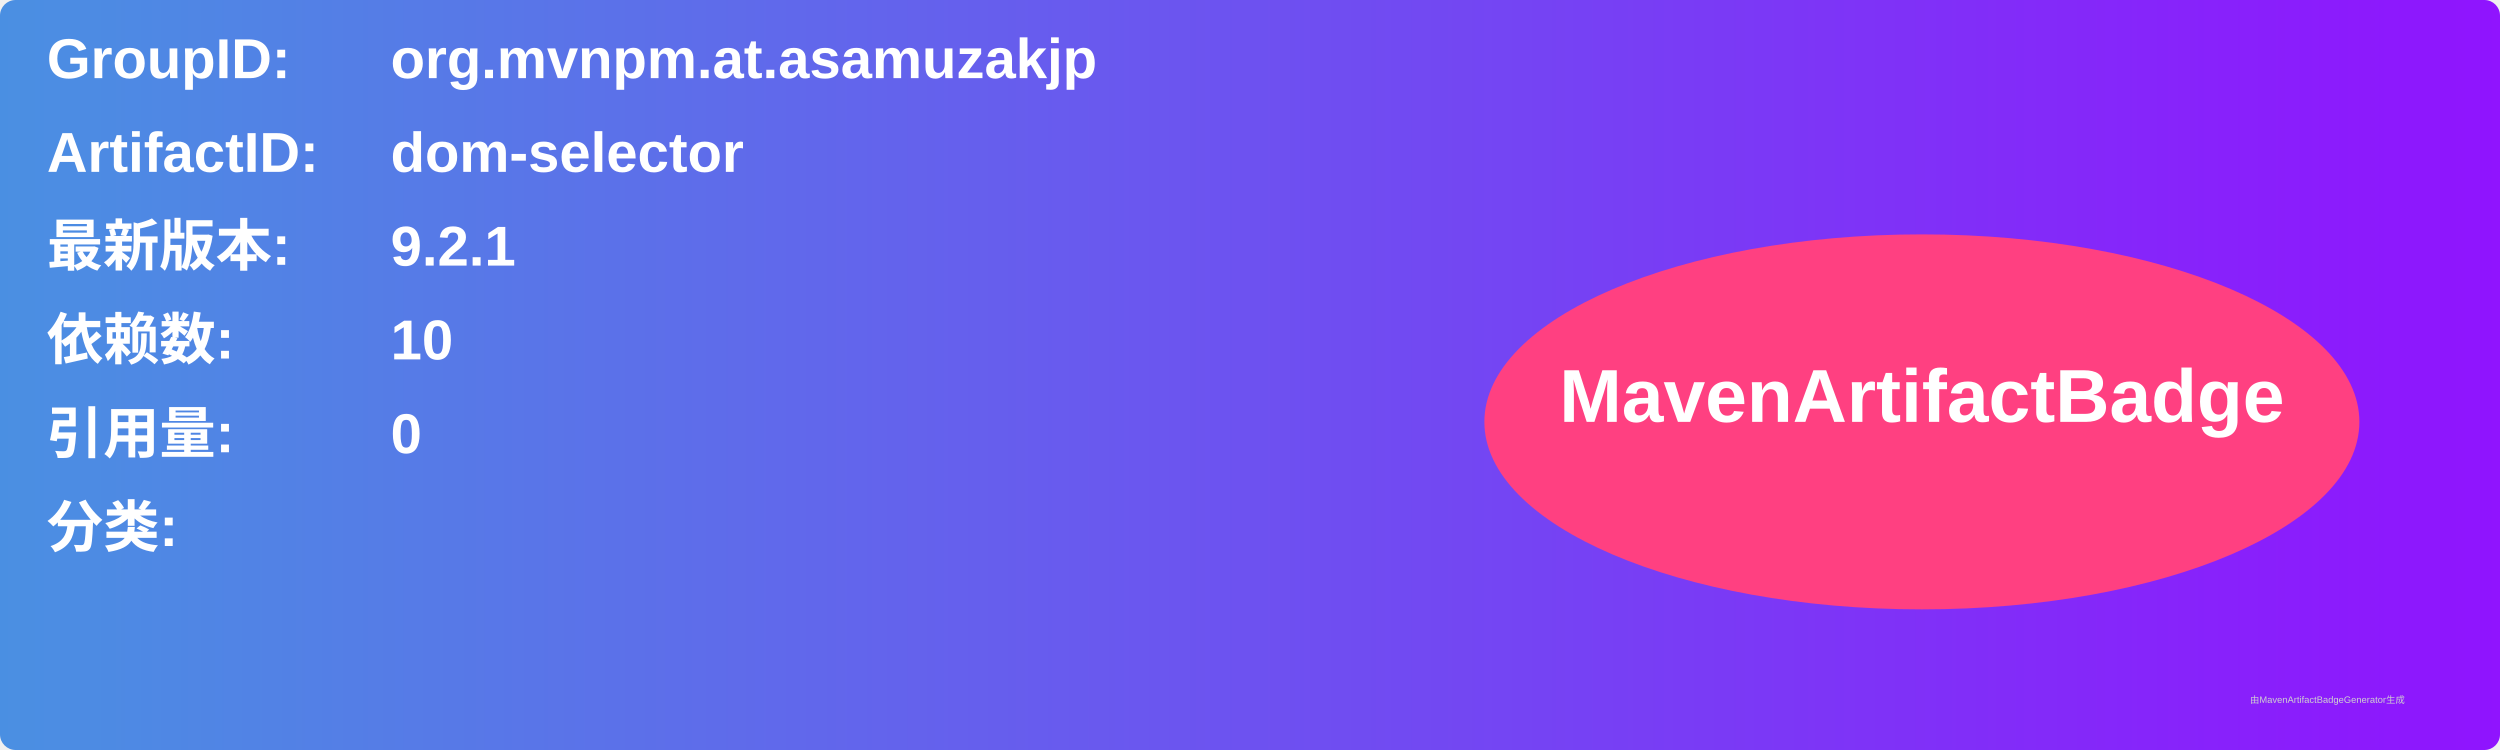
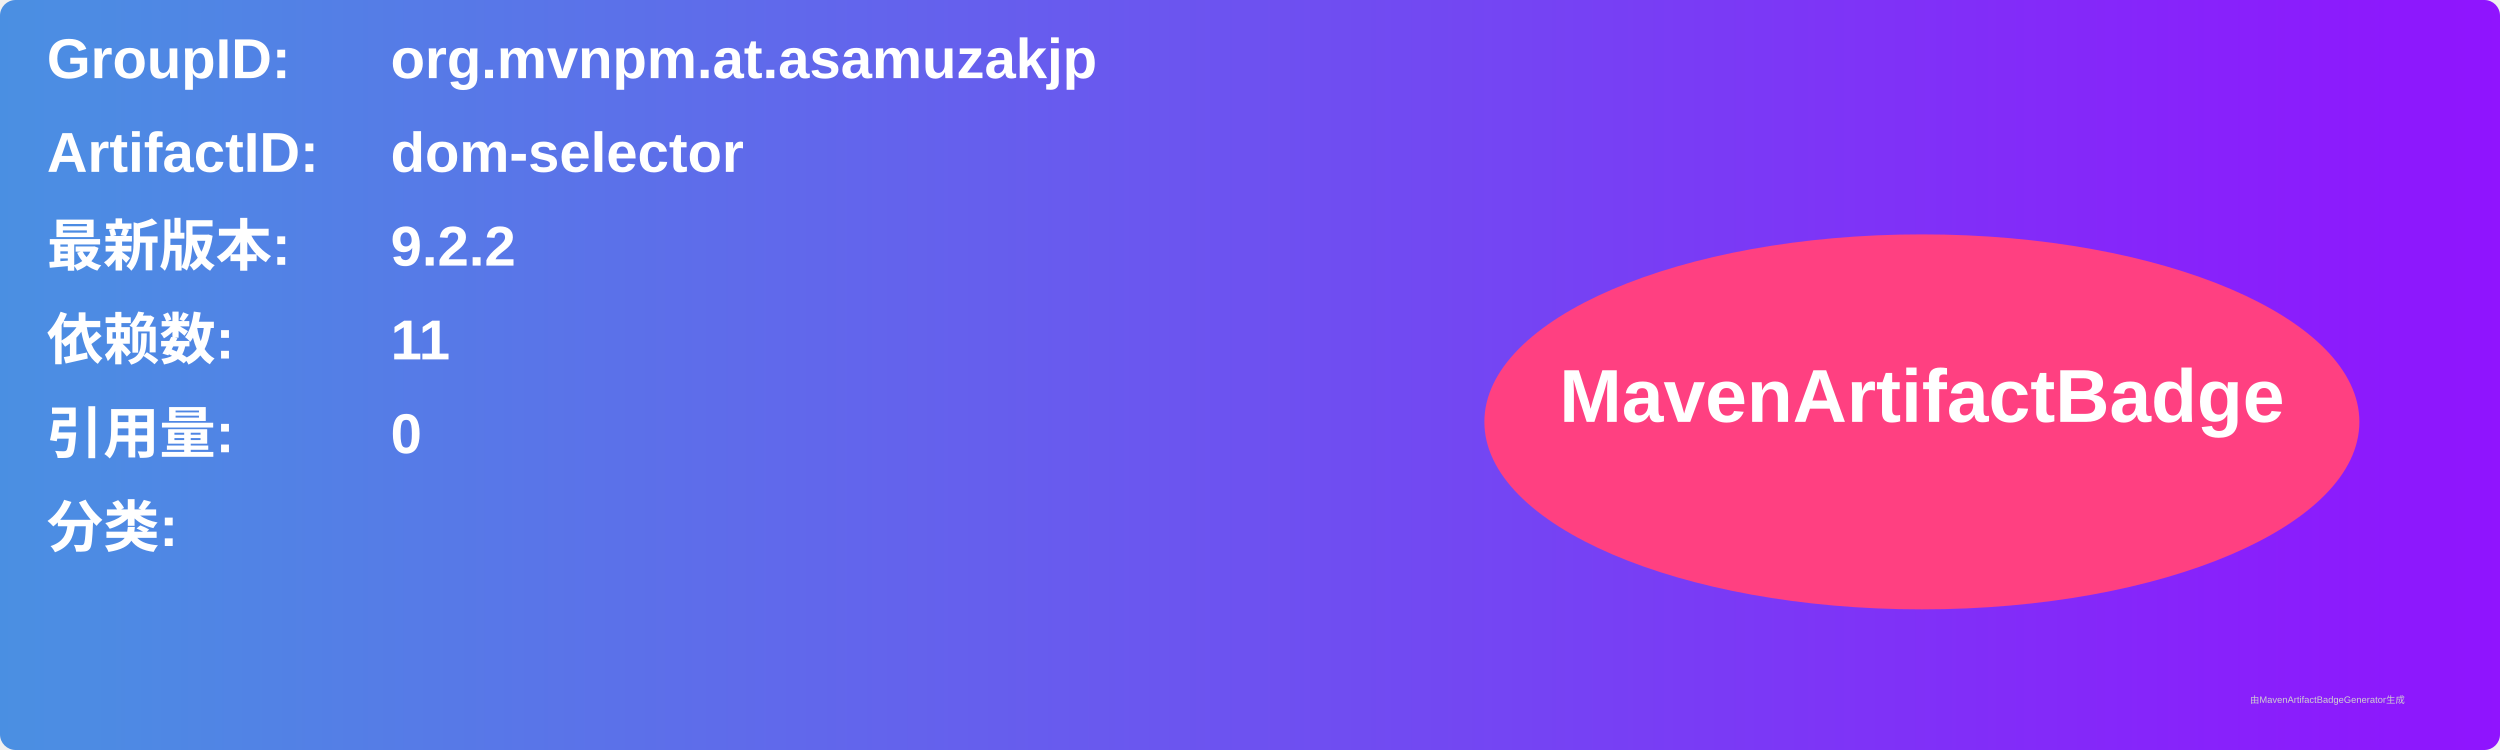
<svg xmlns="http://www.w3.org/2000/svg" width="800" height="240" viewBox="0 0 800 240">
  <linearGradient id="grad" x1="0%" y1="0%" x2="100%" y2="0%">
    <stop offset="0%" stop-color="#4a90e2" />
    <stop offset="100%" stop-color="#9013fe" />
  </linearGradient>
  <rect width="100%" height="100%" rx="5" ry="5" fill="url(#grad)" />
  <g transform="translate(15, 15)">
    <text x="0" y="10" font-family="Arial" font-size="18" fill="white" font-weight="bold" width="260">GroupID:</text>
    <text x="110" y="10" font-family="Arial" font-size="18" fill="white" font-weight="bold" width="460">org.mvnpm.at.asamuzakjp</text>
    <text x="0" y="40" font-family="Arial" font-size="18" fill="white" font-weight="bold" width="260">ArtifactID:</text>
    <text x="110" y="40" font-family="Arial" font-size="18" fill="white" font-weight="bold" width="460">dom-selector</text>
    <text x="0" y="70" font-family="Arial" font-size="18" fill="white" font-weight="bold">最新版本:</text>
    <text x="110" y="70" font-family="Arial" font-size="18" fill="white" font-weight="bold">
-       <tspan font-weight="bold">9.2.1</tspan>
+       <tspan font-weight="bold">9.2.2</tspan>
    </text>
    <text x="0" y="100" font-family="Arial" font-size="18" fill="white" font-weight="bold">依赖数: </text>
    <text x="110" y="100" font-family="Arial" font-size="18" fill="white">
-       <tspan font-weight="bold">10</tspan>
+       <tspan font-weight="bold">11</tspan>
    </text>
    <text x="0" y="130" font-family="Arial" font-size="18" fill="white" font-weight="bold">引用量: </text>
    <text x="110" y="130" font-family="Arial" font-size="18" fill="white">
      <tspan font-weight="bold">0</tspan>
    </text>
    <text x="0" y="160" font-family="Arial" font-size="18" fill="white" font-weight="bold">分类:</text>
    <text x="10" y="190" font-family="Arial" font-size="10" fill="white">
      <tspan font-weight="bold" />
    </text>
    <ellipse cx="600" cy="120" rx="140" ry="60" fill="#ff4081" />
    <text x="600" y="120" text-anchor="middle" font-family="Arial" font-size="24" fill="white" font-weight="bold">MavenArtifactBadge</text>
  </g>
  <text x="720" y="225" font-family="Arial" font-size="3" fill="#d0d0d0">由MavenArtifactBadgeGenerator生成</text>
</svg>
